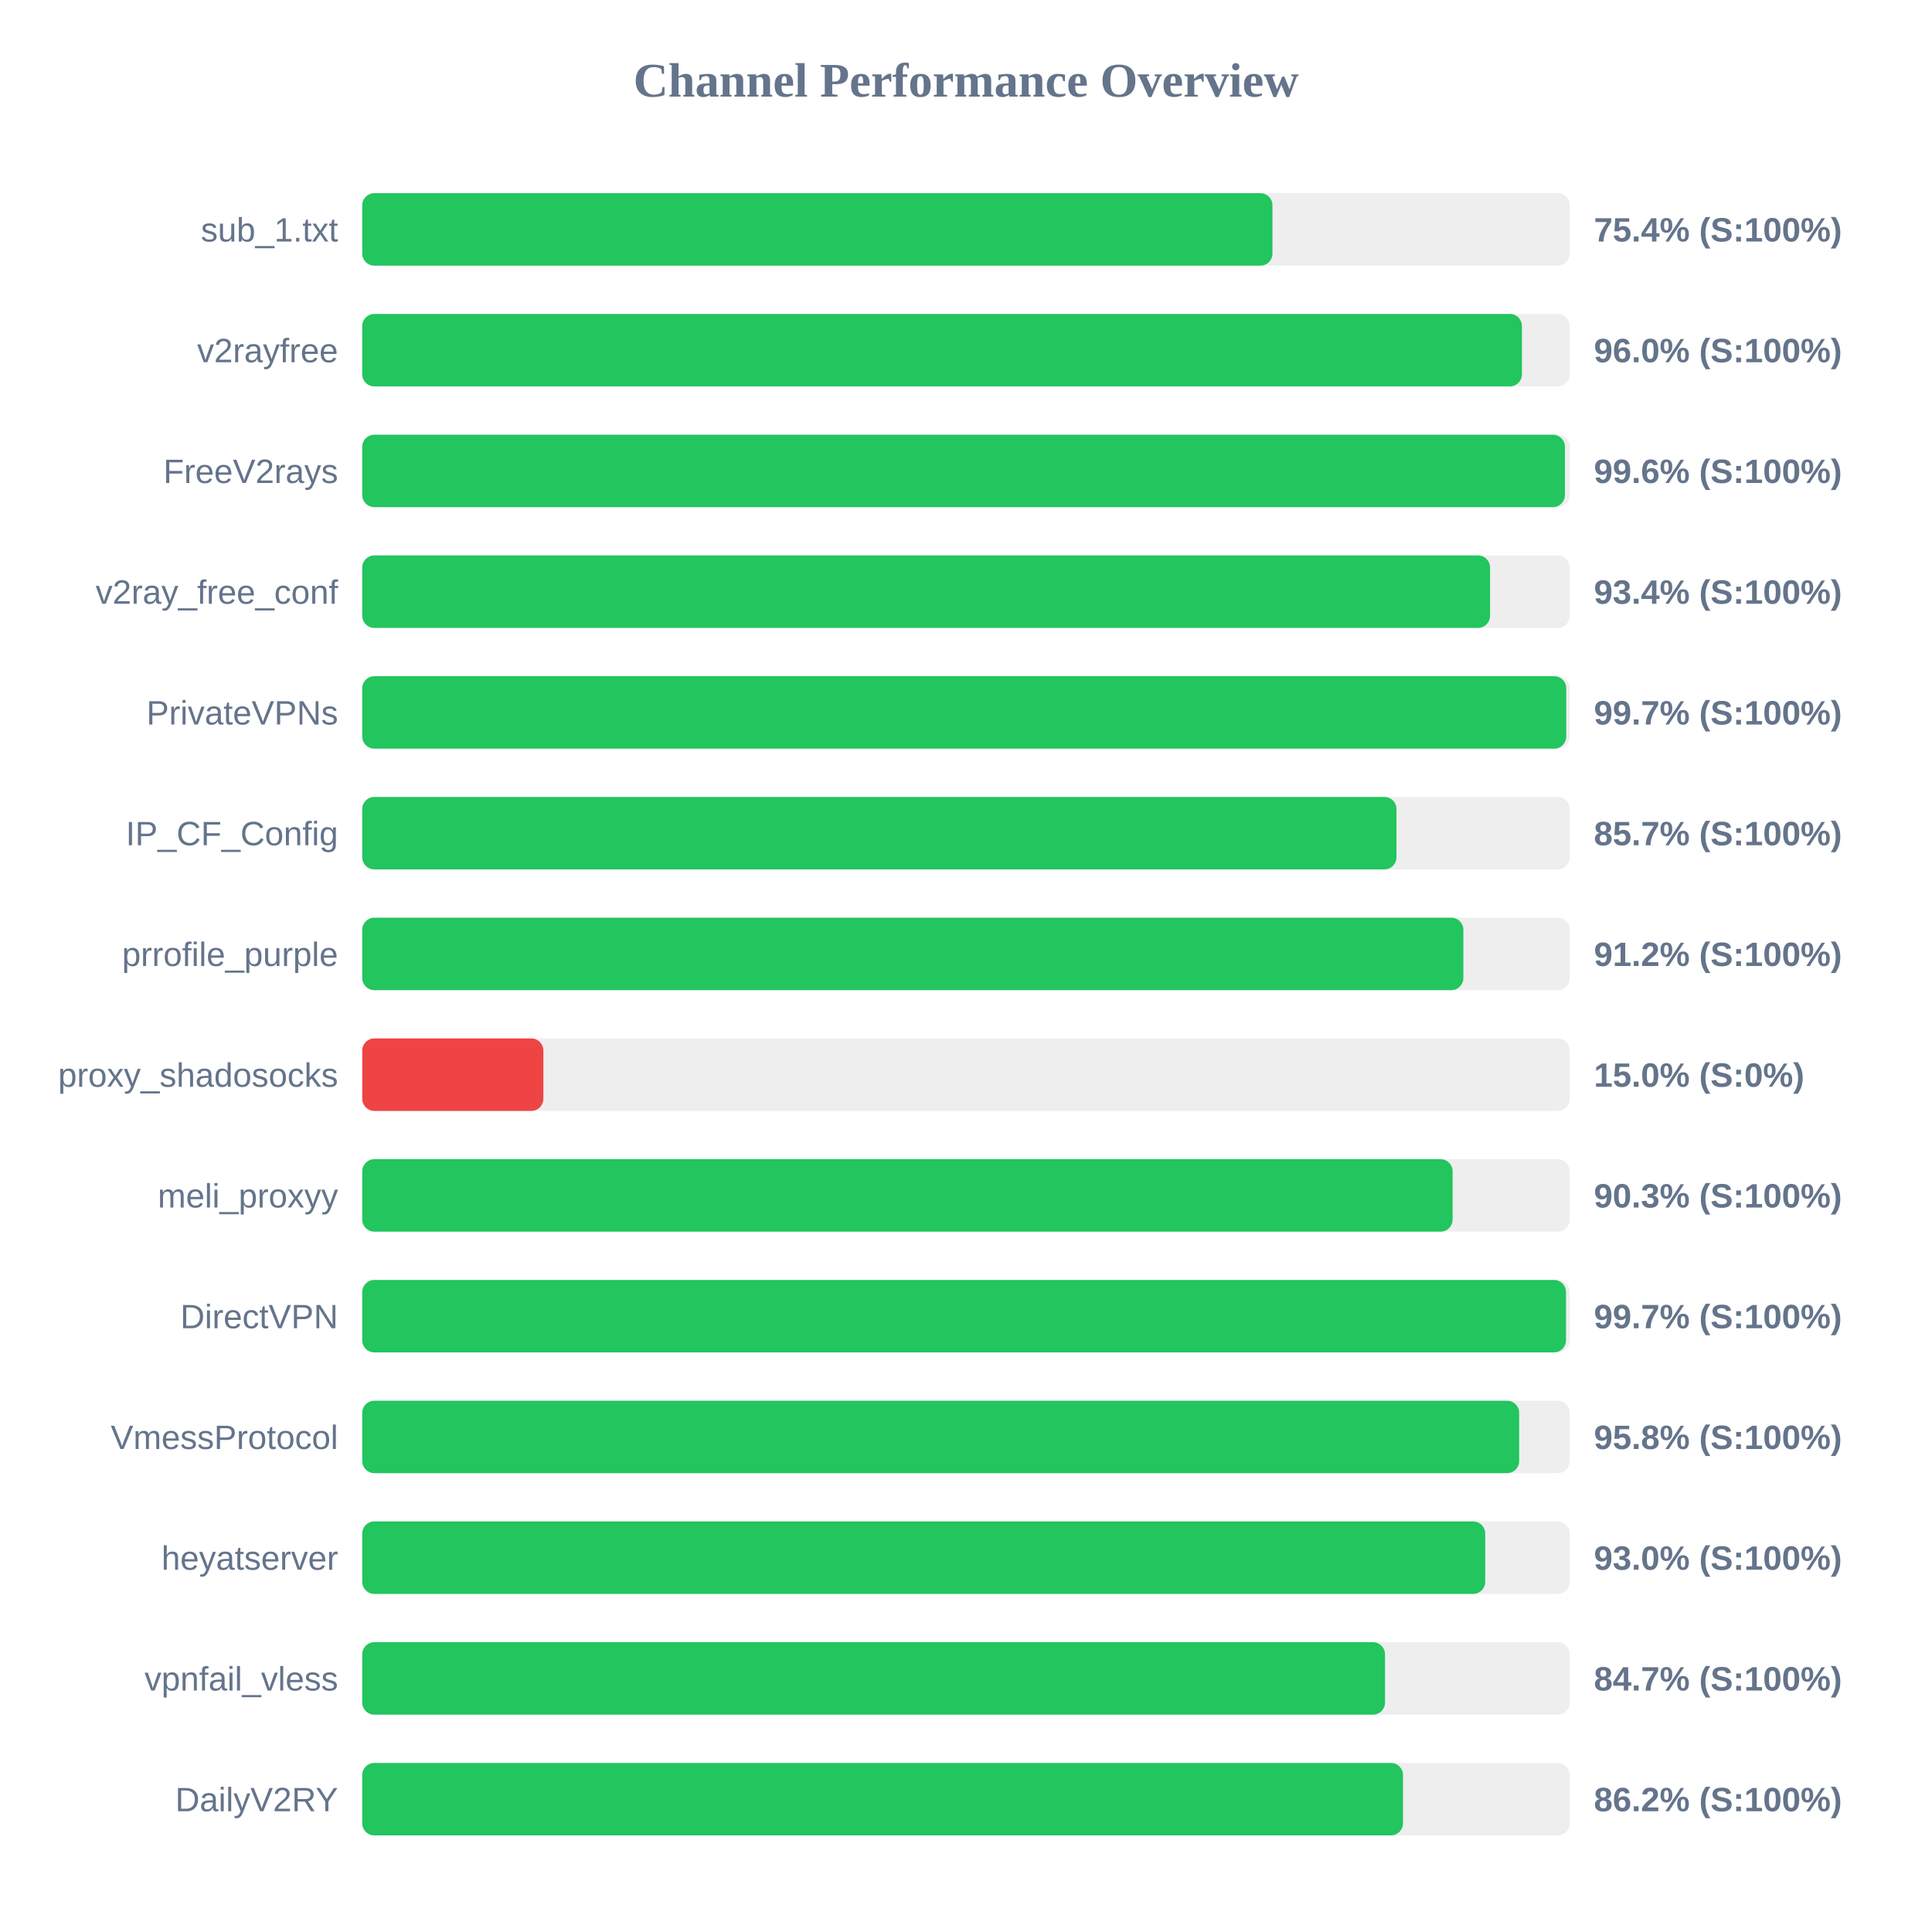
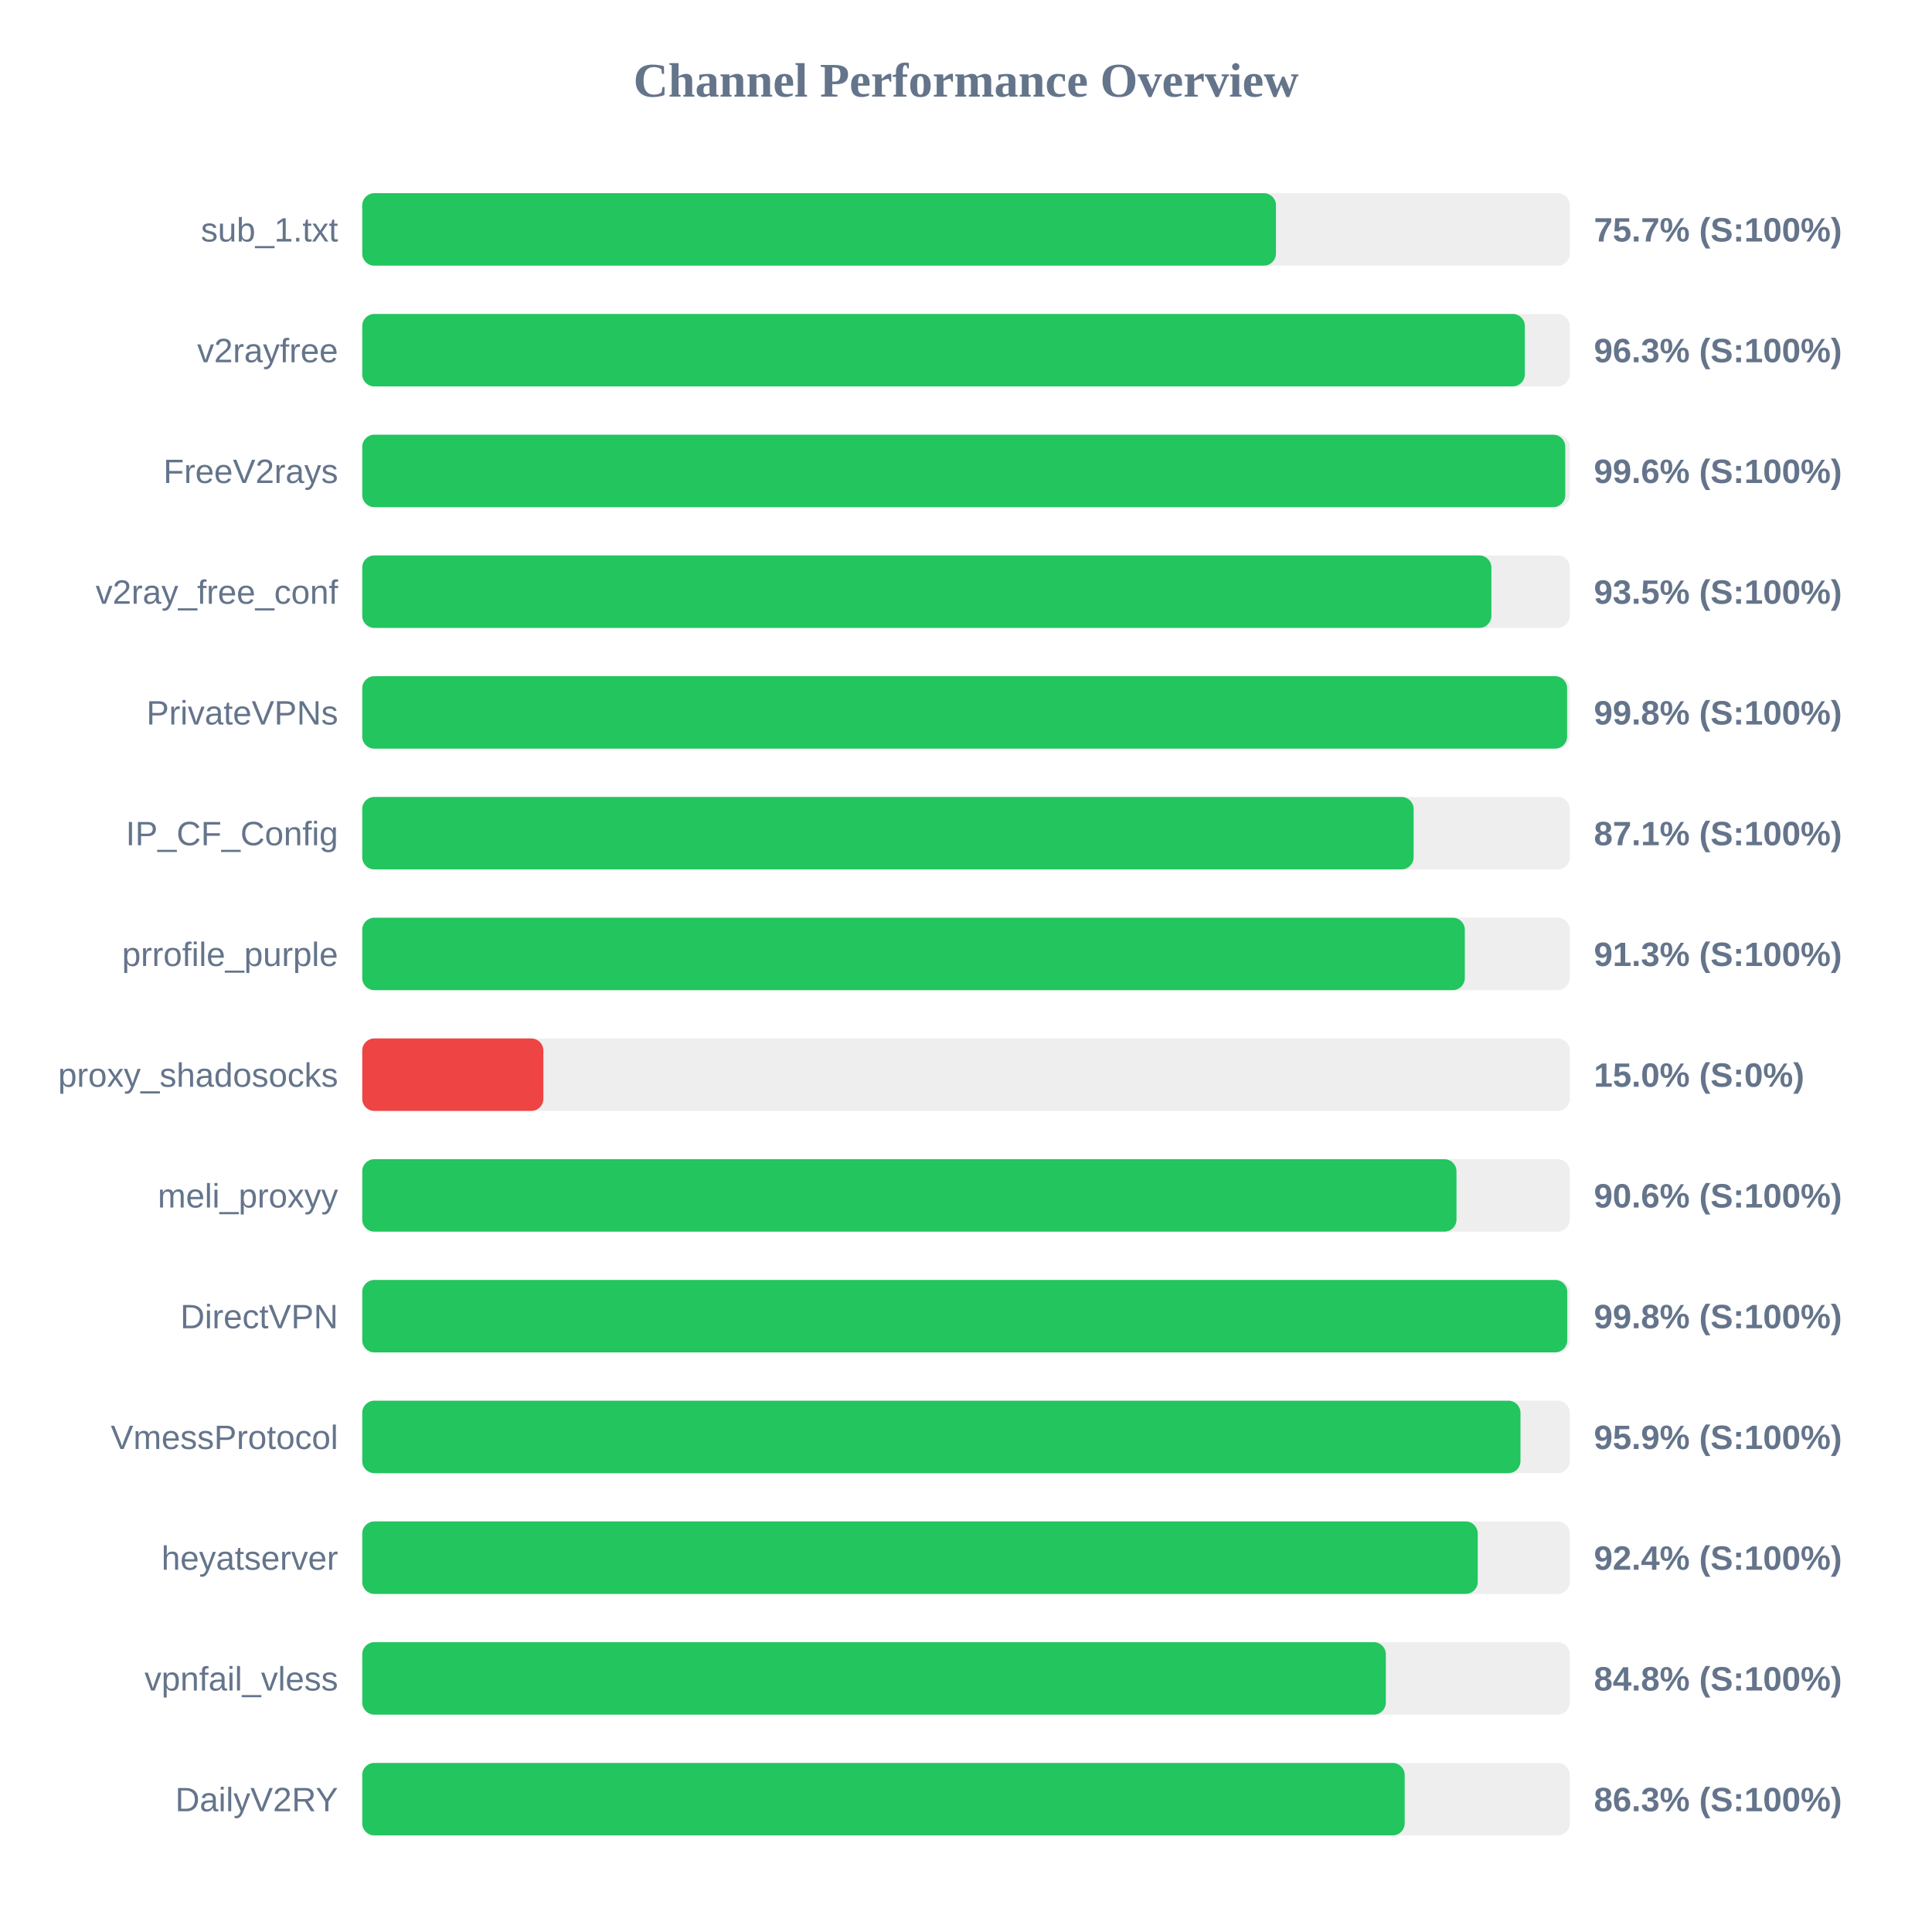
<svg xmlns="http://www.w3.org/2000/svg" width="800" height="800" version="1.1">
  <style>
        .row { font: 14px Arial; fill: #64748b; }
        .score { font: bold 14px Arial; fill: #64748b; }
    </style>
  <text x="400" y="40" text-anchor="middle" font-size="20px" font-weight="bold" fill="#64748b">Channel Performance Overview</text>
  <rect x="150" y="80" width="500" height="30" fill="#eee" rx="5" />
-   <rect x="150" y="80" width="376.9" height="30" fill="#22c55e" rx="5" />
+   <rect x="150" y="80" width="378.35" height="30" fill="#22c55e" rx="5" />
  <text x="140" y="100" text-anchor="end" class="row">sub_1.txt</text>
-   <text x="660" y="100" text-anchor="start" class="score">75.4% (S:100%)</text>
+   <text x="660" y="100" text-anchor="start" class="score">75.7% (S:100%)</text>
  <rect x="150" y="130" width="500" height="30" fill="#eee" rx="5" />
-   <rect x="150" y="130" width="480.2" height="30" fill="#22c55e" rx="5" />
+   <rect x="150" y="130" width="481.4" height="30" fill="#22c55e" rx="5" />
  <text x="140" y="150" text-anchor="end" class="row">v2rayfree</text>
-   <text x="660" y="150" text-anchor="start" class="score">96.0% (S:100%)</text>
+   <text x="660" y="150" text-anchor="start" class="score">96.3% (S:100%)</text>
  <rect x="150" y="180" width="500" height="30" fill="#eee" rx="5" />
-   <rect x="150" y="180" width="498.0" height="30" fill="#22c55e" rx="5" />
+   <rect x="150" y="180" width="498.15" height="30" fill="#22c55e" rx="5" />
  <text x="140" y="200" text-anchor="end" class="row">FreeV2rays</text>
  <text x="660" y="200" text-anchor="start" class="score">99.6% (S:100%)</text>
  <rect x="150" y="230" width="500" height="30" fill="#eee" rx="5" />
-   <rect x="150" y="230" width="467.0" height="30" fill="#22c55e" rx="5" />
+   <rect x="150" y="230" width="467.55" height="30" fill="#22c55e" rx="5" />
  <text x="140" y="250" text-anchor="end" class="row">v2ray_free_conf</text>
-   <text x="660" y="250" text-anchor="start" class="score">93.4% (S:100%)</text>
+   <text x="660" y="250" text-anchor="start" class="score">93.5% (S:100%)</text>
  <rect x="150" y="280" width="500" height="30" fill="#eee" rx="5" />
-   <rect x="150" y="280" width="498.55" height="30" fill="#22c55e" rx="5" />
+   <rect x="150" y="280" width="498.9" height="30" fill="#22c55e" rx="5" />
  <text x="140" y="300" text-anchor="end" class="row">PrivateVPNs</text>
-   <text x="660" y="300" text-anchor="start" class="score">99.7% (S:100%)</text>
+   <text x="660" y="300" text-anchor="start" class="score">99.8% (S:100%)</text>
  <rect x="150" y="330" width="500" height="30" fill="#eee" rx="5" />
-   <rect x="150" y="330" width="428.25" height="30" fill="#22c55e" rx="5" />
+   <rect x="150" y="330" width="435.35" height="30" fill="#22c55e" rx="5" />
  <text x="140" y="350" text-anchor="end" class="row">IP_CF_Config</text>
-   <text x="660" y="350" text-anchor="start" class="score">85.7% (S:100%)</text>
+   <text x="660" y="350" text-anchor="start" class="score">87.1% (S:100%)</text>
  <rect x="150" y="380" width="500" height="30" fill="#eee" rx="5" />
-   <rect x="150" y="380" width="455.95" height="30" fill="#22c55e" rx="5" />
+   <rect x="150" y="380" width="456.55" height="30" fill="#22c55e" rx="5" />
  <text x="140" y="400" text-anchor="end" class="row">prrofile_purple</text>
-   <text x="660" y="400" text-anchor="start" class="score">91.2% (S:100%)</text>
+   <text x="660" y="400" text-anchor="start" class="score">91.3% (S:100%)</text>
  <rect x="150" y="430" width="500" height="30" fill="#eee" rx="5" />
  <rect x="150" y="430" width="75.0" height="30" fill="#ef4444" rx="5" />
  <text x="140" y="450" text-anchor="end" class="row">proxy_shadosocks</text>
  <text x="660" y="450" text-anchor="start" class="score">15.0% (S:0%)</text>
  <rect x="150" y="480" width="500" height="30" fill="#eee" rx="5" />
-   <rect x="150" y="480" width="451.5" height="30" fill="#22c55e" rx="5" />
+   <rect x="150" y="480" width="453.1" height="30" fill="#22c55e" rx="5" />
  <text x="140" y="500" text-anchor="end" class="row">meli_proxyy</text>
-   <text x="660" y="500" text-anchor="start" class="score">90.3% (S:100%)</text>
+   <text x="660" y="500" text-anchor="start" class="score">90.6% (S:100%)</text>
  <rect x="150" y="530" width="500" height="30" fill="#eee" rx="5" />
-   <rect x="150" y="530" width="498.45" height="30" fill="#22c55e" rx="5" />
+   <rect x="150" y="530" width="498.95" height="30" fill="#22c55e" rx="5" />
  <text x="140" y="550" text-anchor="end" class="row">DirectVPN</text>
-   <text x="660" y="550" text-anchor="start" class="score">99.7% (S:100%)</text>
+   <text x="660" y="550" text-anchor="start" class="score">99.8% (S:100%)</text>
  <rect x="150" y="580" width="500" height="30" fill="#eee" rx="5" />
-   <rect x="150" y="580" width="479.05" height="30" fill="#22c55e" rx="5" />
+   <rect x="150" y="580" width="479.6" height="30" fill="#22c55e" rx="5" />
  <text x="140" y="600" text-anchor="end" class="row">VmessProtocol</text>
-   <text x="660" y="600" text-anchor="start" class="score">95.8% (S:100%)</text>
+   <text x="660" y="600" text-anchor="start" class="score">95.9% (S:100%)</text>
  <rect x="150" y="630" width="500" height="30" fill="#eee" rx="5" />
-   <rect x="150" y="630" width="465.0" height="30" fill="#22c55e" rx="5" />
+   <rect x="150" y="630" width="461.9" height="30" fill="#22c55e" rx="5" />
  <text x="140" y="650" text-anchor="end" class="row">heyatserver</text>
-   <text x="660" y="650" text-anchor="start" class="score">93.0% (S:100%)</text>
+   <text x="660" y="650" text-anchor="start" class="score">92.4% (S:100%)</text>
  <rect x="150" y="680" width="500" height="30" fill="#eee" rx="5" />
-   <rect x="150" y="680" width="423.5" height="30" fill="#22c55e" rx="5" />
+   <rect x="150" y="680" width="423.85" height="30" fill="#22c55e" rx="5" />
  <text x="140" y="700" text-anchor="end" class="row">vpnfail_vless</text>
-   <text x="660" y="700" text-anchor="start" class="score">84.7% (S:100%)</text>
+   <text x="660" y="700" text-anchor="start" class="score">84.8% (S:100%)</text>
  <rect x="150" y="730" width="500" height="30" fill="#eee" rx="5" />
-   <rect x="150" y="730" width="430.95" height="30" fill="#22c55e" rx="5" />
+   <rect x="150" y="730" width="431.65" height="30" fill="#22c55e" rx="5" />
  <text x="140" y="750" text-anchor="end" class="row">DailyV2RY</text>
-   <text x="660" y="750" text-anchor="start" class="score">86.2% (S:100%)</text>
+   <text x="660" y="750" text-anchor="start" class="score">86.3% (S:100%)</text>
</svg>
